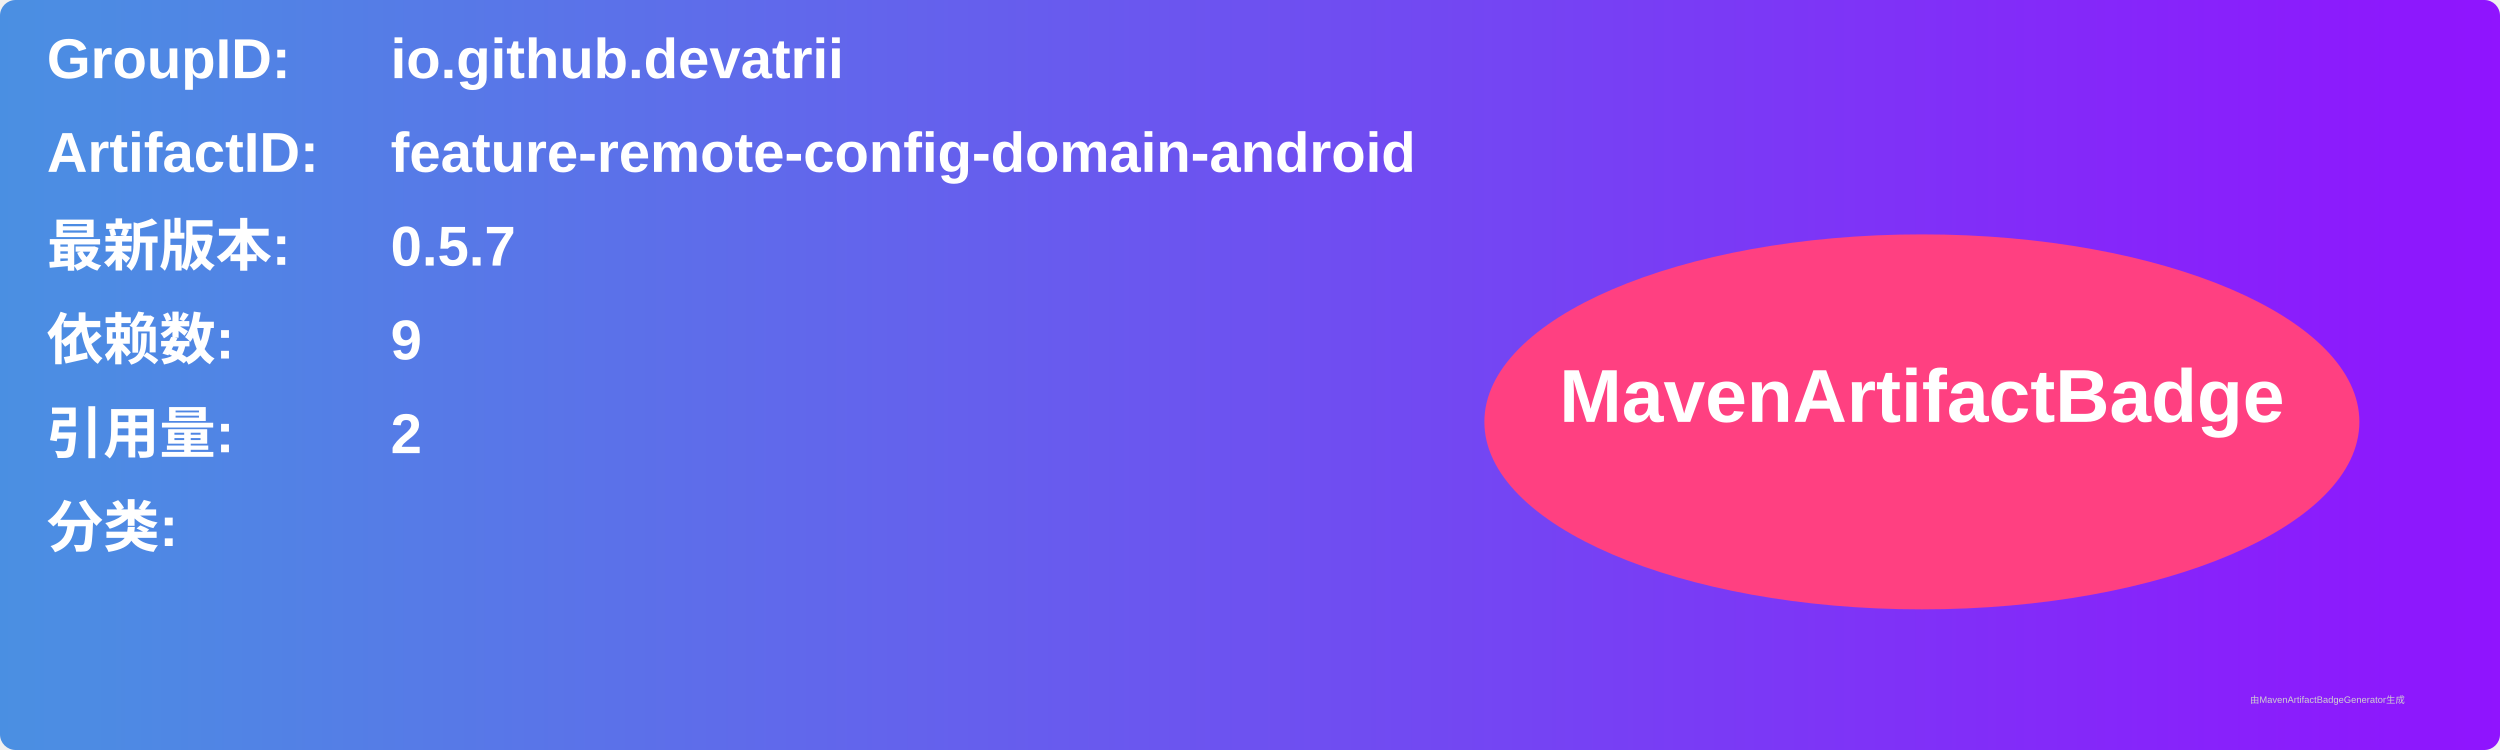
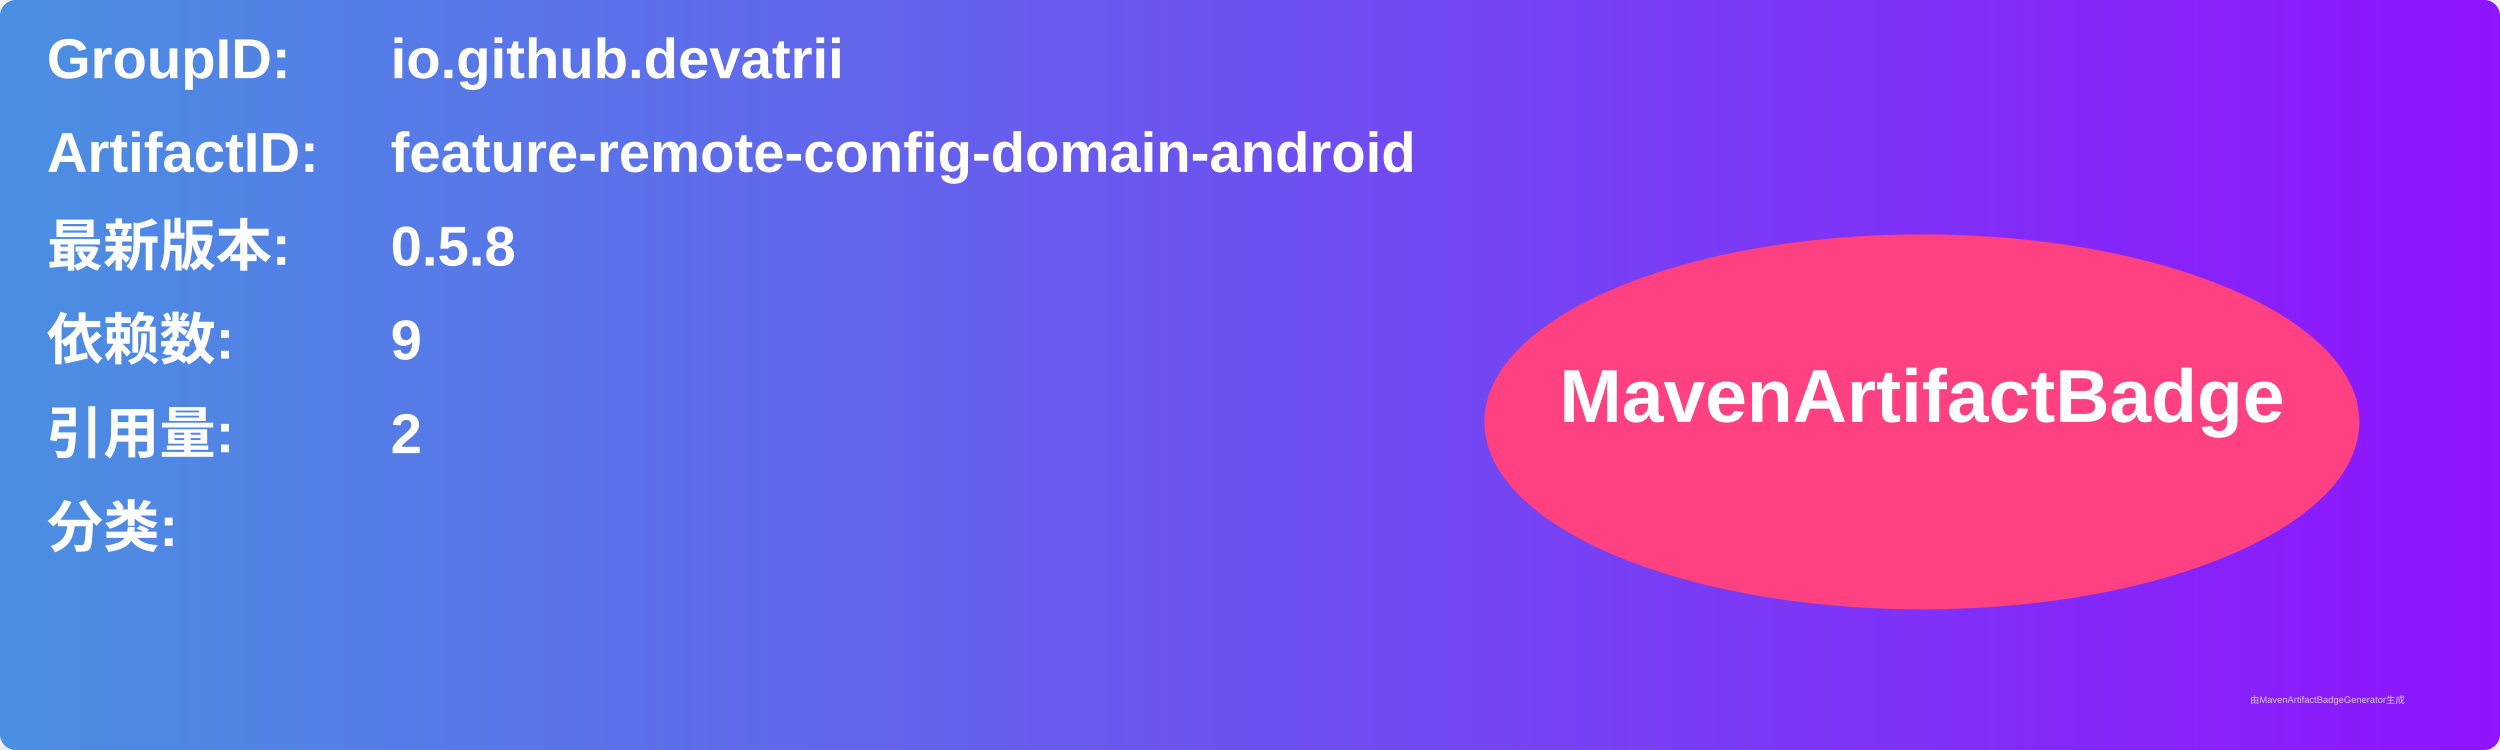
<svg xmlns="http://www.w3.org/2000/svg" width="800" height="240" viewBox="0 0 800 240">
  <linearGradient id="grad" x1="0%" y1="0%" x2="100%" y2="0%">
    <stop offset="0%" stop-color="#4a90e2" />
    <stop offset="100%" stop-color="#9013fe" />
  </linearGradient>
  <rect width="100%" height="100%" rx="5" ry="5" fill="url(#grad)" />
  <g transform="translate(15, 15)">
    <text x="0" y="10" font-family="Arial" font-size="18" fill="white" font-weight="bold" width="260">GroupID:</text>
    <text x="110" y="10" font-family="Arial" font-size="18" fill="white" font-weight="bold" width="460">io.github.devatrii</text>
    <text x="0" y="40" font-family="Arial" font-size="18" fill="white" font-weight="bold" width="260">ArtifactID:</text>
    <text x="110" y="40" font-family="Arial" font-size="18" fill="white" font-weight="bold" width="460">feature-remote-config-domain-android</text>
    <text x="0" y="70" font-family="Arial" font-size="18" fill="white" font-weight="bold">最新版本:</text>
    <text x="110" y="70" font-family="Arial" font-size="18" fill="white" font-weight="bold">
-       <tspan font-weight="bold">0.5.7</tspan>
+       <tspan font-weight="bold">0.5.8</tspan>
    </text>
    <text x="0" y="100" font-family="Arial" font-size="18" fill="white" font-weight="bold">依赖数: </text>
    <text x="110" y="100" font-family="Arial" font-size="18" fill="white">
      <tspan font-weight="bold">9</tspan>
    </text>
    <text x="0" y="130" font-family="Arial" font-size="18" fill="white" font-weight="bold">引用量: </text>
    <text x="110" y="130" font-family="Arial" font-size="18" fill="white">
      <tspan font-weight="bold">2</tspan>
    </text>
    <text x="0" y="160" font-family="Arial" font-size="18" fill="white" font-weight="bold">分类:</text>
    <text x="10" y="190" font-family="Arial" font-size="10" fill="white">
      <tspan font-weight="bold" />
    </text>
    <ellipse cx="600" cy="120" rx="140" ry="60" fill="#ff4081" />
    <text x="600" y="120" text-anchor="middle" font-family="Arial" font-size="24" fill="white" font-weight="bold">MavenArtifactBadge</text>
  </g>
  <text x="720" y="225" font-family="Arial" font-size="3" fill="#d0d0d0">由MavenArtifactBadgeGenerator生成</text>
</svg>
